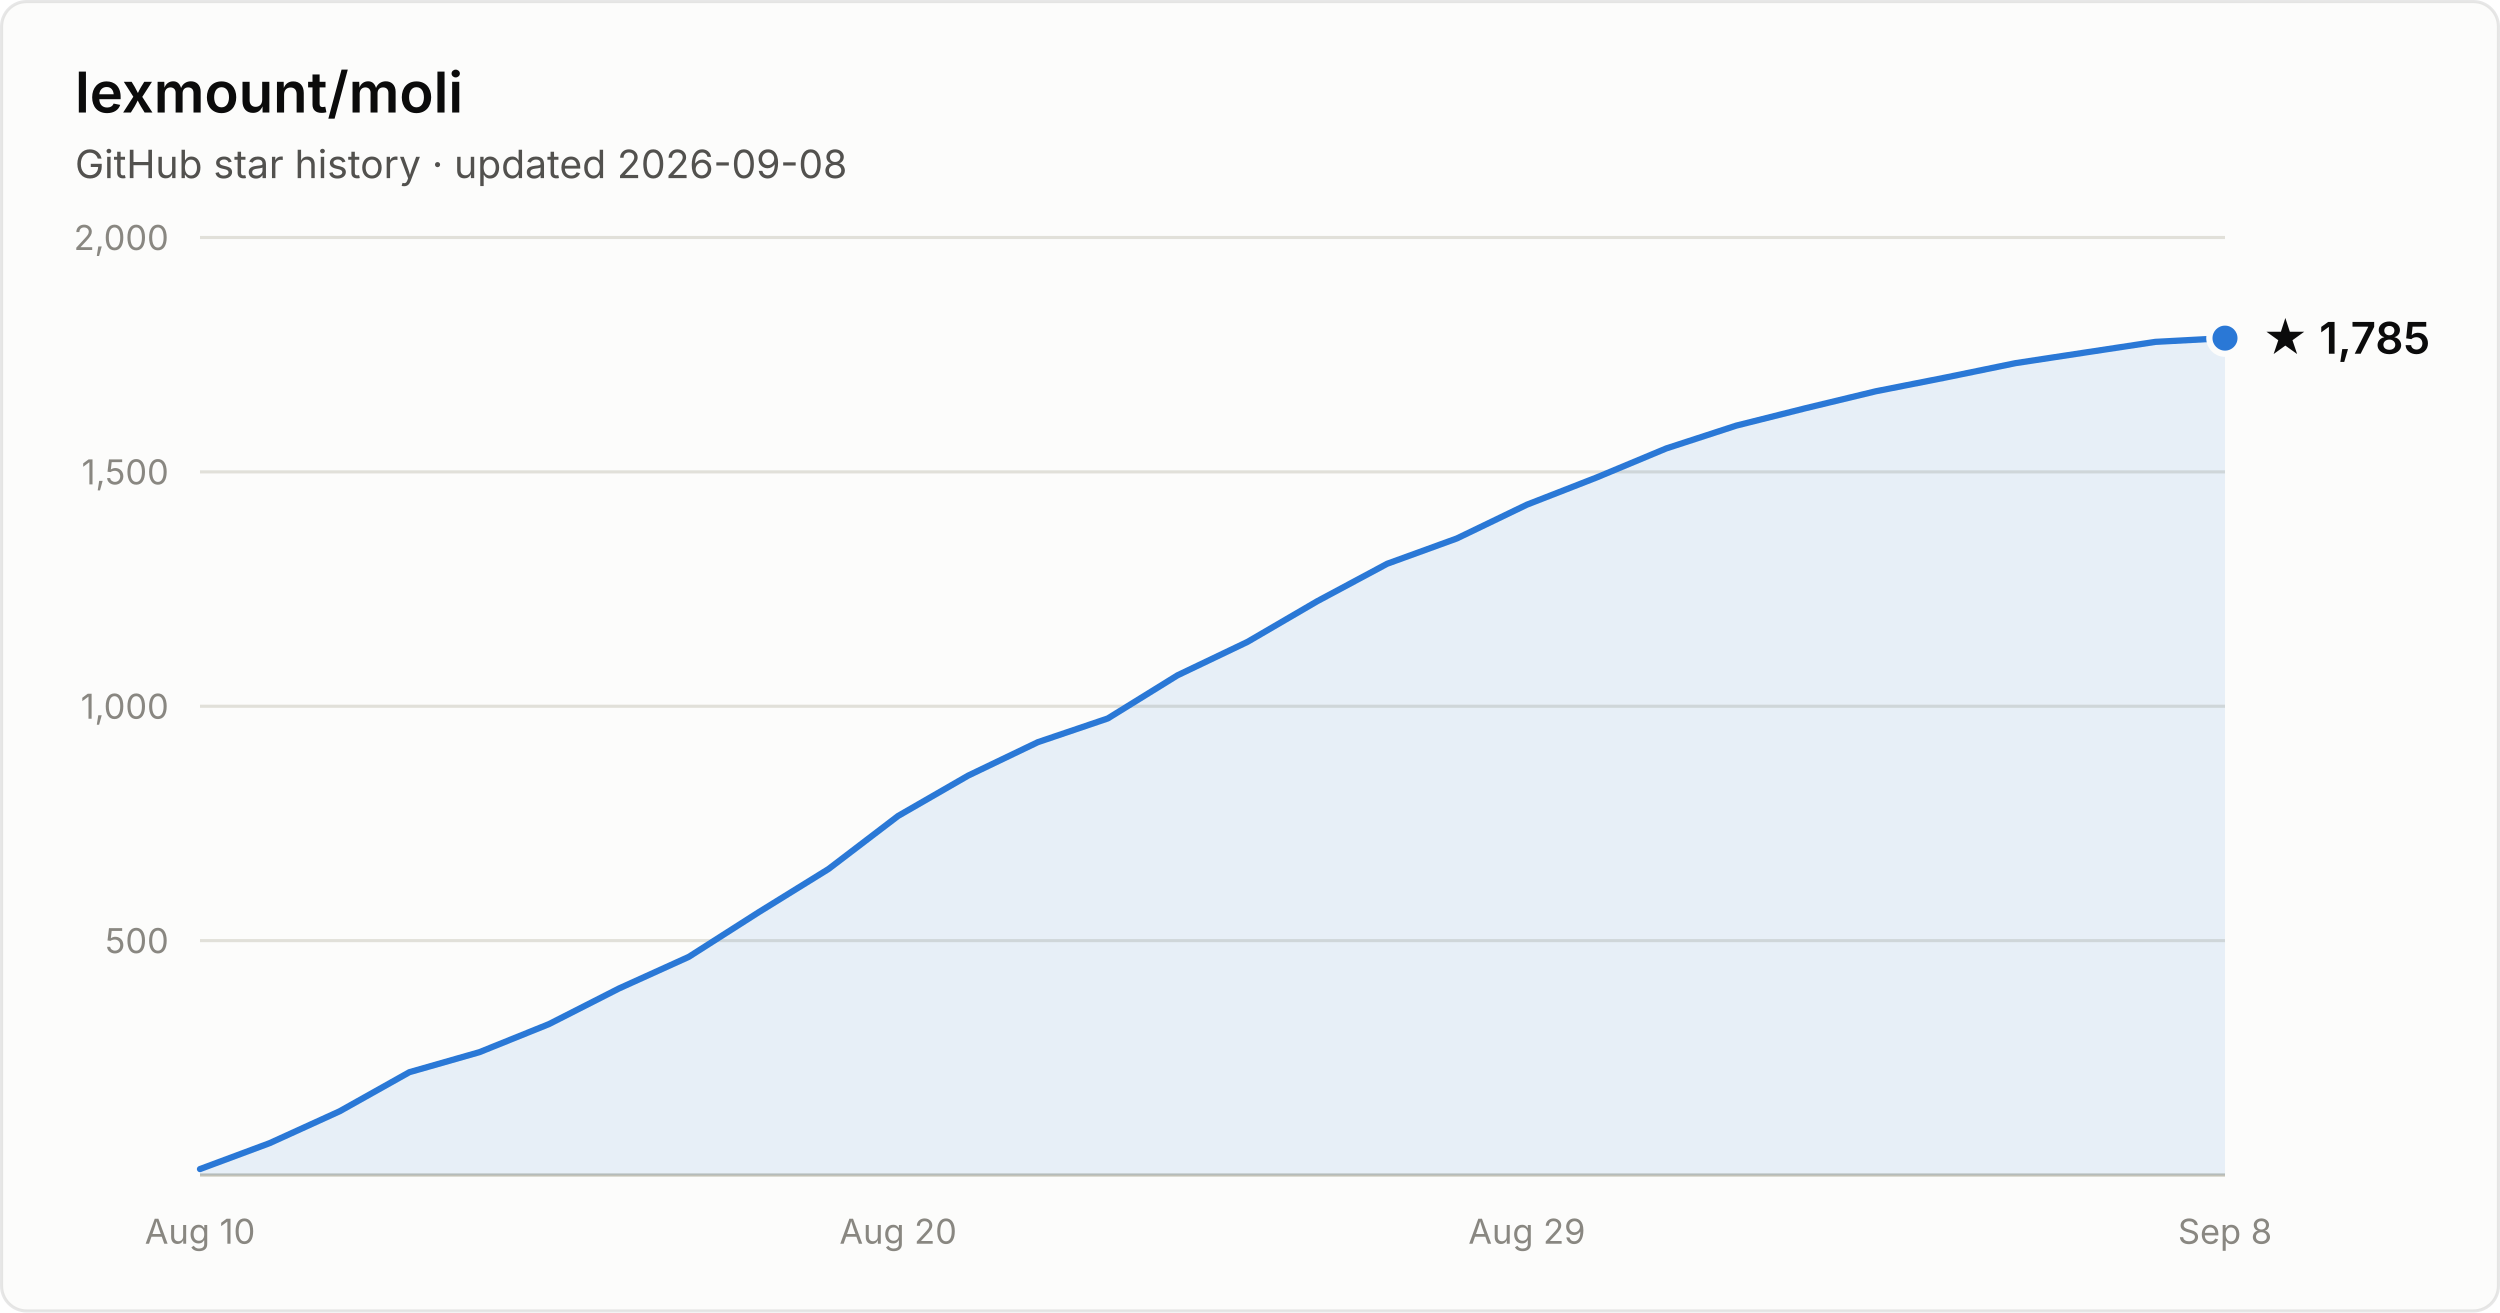
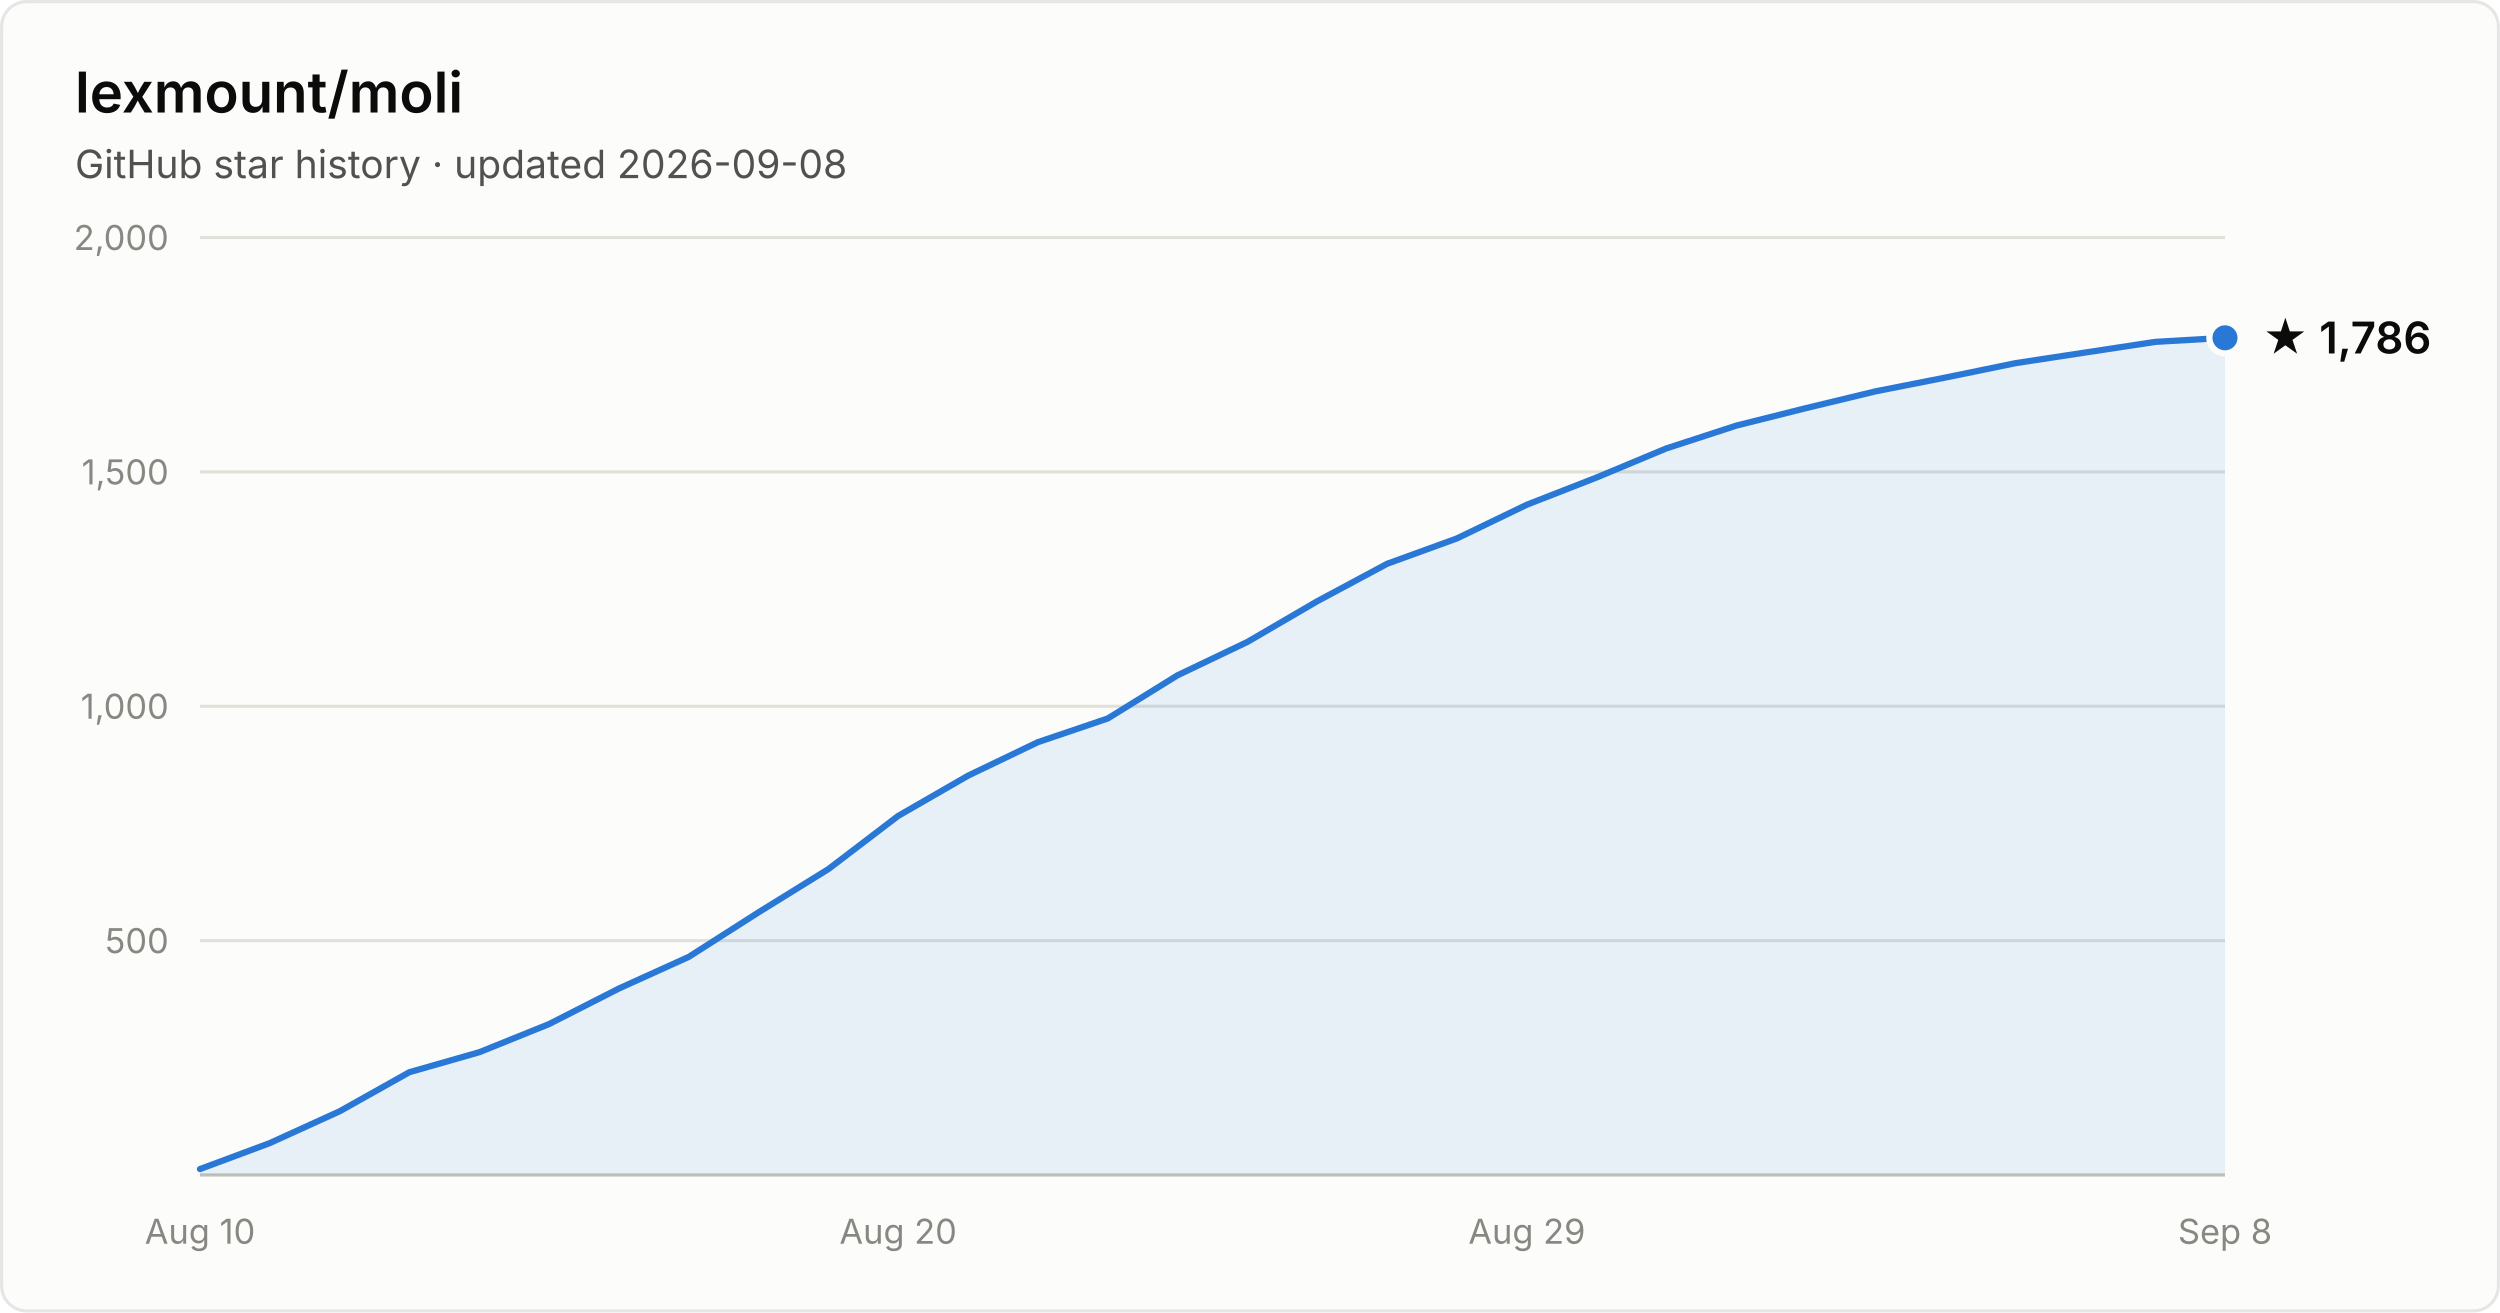
- <svg xmlns="http://www.w3.org/2000/svg" width="800" height="420" viewBox="0 0 800 420" font-family="system-ui, -apple-system, Segoe UI, sans-serif" role="img" aria-label="Star history of lexmount/moli: 1,785 stars as of 2026-09-08">
+ <svg xmlns="http://www.w3.org/2000/svg" width="800" height="420" viewBox="0 0 800 420" font-family="system-ui, -apple-system, Segoe UI, sans-serif" role="img" aria-label="Star history of lexmount/moli: 1,786 stars as of 2026-09-08">
  <rect x="0.5" y="0.5" width="799" height="419" rx="8" fill="#fcfcfb" stroke="rgba(11,11,11,0.10)" />
  <text x="24" y="36" fill="#0b0b0b" font-size="18" font-weight="600">lexmount/moli</text>
  <text x="24" y="57" fill="#52514e" font-size="12.5">GitHub star history · updated 2026-09-08</text>
  <line x1="64" y1="301.0" x2="712" y2="301.0" stroke="#e1e0d9" stroke-width="1" />
  <text x="54" y="305.0" text-anchor="end" fill="#898781" font-size="11" style="font-variant-numeric:tabular-nums">500</text>
  <line x1="64" y1="226.0" x2="712" y2="226.0" stroke="#e1e0d9" stroke-width="1" />
  <text x="54" y="230.0" text-anchor="end" fill="#898781" font-size="11" style="font-variant-numeric:tabular-nums">1,000</text>
  <line x1="64" y1="151.0" x2="712" y2="151.0" stroke="#e1e0d9" stroke-width="1" />
  <text x="54" y="155.0" text-anchor="end" fill="#898781" font-size="11" style="font-variant-numeric:tabular-nums">1,500</text>
  <line x1="64" y1="76.0" x2="712" y2="76.0" stroke="#e1e0d9" stroke-width="1" />
  <text x="54" y="80.0" text-anchor="end" fill="#898781" font-size="11" style="font-variant-numeric:tabular-nums">2,000</text>
  <line x1="64" y1="376" x2="712" y2="376" stroke="#c3c2b7" stroke-width="1" />
  <text x="64.0" y="398" text-anchor="middle" fill="#898781" font-size="11" style="font-variant-numeric:tabular-nums">Aug 10</text>
  <text x="287.4" y="398" text-anchor="middle" fill="#898781" font-size="11" style="font-variant-numeric:tabular-nums">Aug 20</text>
  <text x="488.6" y="398" text-anchor="middle" fill="#898781" font-size="11" style="font-variant-numeric:tabular-nums">Aug 29</text>
  <text x="712.0" y="398" text-anchor="middle" fill="#898781" font-size="11" style="font-variant-numeric:tabular-nums">Sep 8</text>
-   <path d="M64.0 374.1 L86.3 365.8 L108.7 355.6 L131.0 343.1 L153.4 336.7 L175.7 327.7 L198.1 316.3 L220.4 306.2 L242.8 291.9 L265.1 278.1 L287.4 261.1 L309.8 248.2 L332.1 237.5 L354.5 229.9 L376.8 216.1 L399.2 205.4 L421.5 192.4 L443.9 180.4 L466.2 172.3 L488.6 161.5 L510.9 152.8 L533.2 143.5 L555.6 136.2 L577.9 130.6 L600.3 125.2 L622.6 120.8 L645.0 116.2 L667.3 112.8 L689.7 109.4 L712.0 108.2 L712.0 376 L64.0 376 Z" fill="#2a78d6" fill-opacity="0.1" />
-   <path d="M64.0 374.1 L86.3 365.8 L108.7 355.6 L131.0 343.1 L153.4 336.7 L175.7 327.7 L198.1 316.3 L220.4 306.2 L242.8 291.9 L265.1 278.1 L287.4 261.1 L309.8 248.2 L332.1 237.5 L354.5 229.9 L376.8 216.1 L399.2 205.4 L421.5 192.4 L443.9 180.4 L466.2 172.3 L488.6 161.5 L510.9 152.8 L533.2 143.5 L555.6 136.2 L577.9 130.6 L600.3 125.2 L622.6 120.8 L645.0 116.2 L667.3 112.8 L689.7 109.4 L712.0 108.2" fill="none" stroke="#2a78d6" stroke-width="2" stroke-linejoin="round" stroke-linecap="round" />
-   <circle cx="712.0" cy="108.2" r="5" fill="#2a78d6" stroke="#fcfcfb" stroke-width="2" />
-   <text x="724.0" y="113.2" fill="#0b0b0b" font-size="14" font-weight="600">★ 1,785</text>
+   <path d="M64.0 374.1 L86.3 365.8 L108.7 355.6 L131.0 343.1 L153.4 336.7 L175.7 327.7 L198.1 316.3 L220.4 306.2 L242.8 291.9 L265.1 278.1 L287.4 261.1 L309.8 248.2 L332.1 237.5 L354.5 229.9 L376.8 216.1 L399.2 205.4 L421.5 192.4 L443.9 180.4 L466.2 172.3 L488.6 161.5 L510.9 152.8 L533.2 143.5 L555.6 136.2 L577.9 130.6 L600.3 125.2 L622.6 120.8 L645.0 116.2 L667.3 112.8 L689.7 109.4 L712.0 108.1 L712.0 376 L64.0 376 Z" fill="#2a78d6" fill-opacity="0.1" />
+   <path d="M64.0 374.1 L86.3 365.8 L108.7 355.6 L131.0 343.1 L153.4 336.7 L175.7 327.7 L198.1 316.3 L220.4 306.2 L242.8 291.9 L265.1 278.1 L287.4 261.1 L309.8 248.2 L332.1 237.5 L354.5 229.9 L376.8 216.1 L399.2 205.4 L421.5 192.4 L443.9 180.4 L466.2 172.3 L488.6 161.5 L510.9 152.8 L533.2 143.5 L555.6 136.2 L577.9 130.6 L600.3 125.2 L622.6 120.8 L645.0 116.2 L667.3 112.8 L689.7 109.4 L712.0 108.1" fill="none" stroke="#2a78d6" stroke-width="2" stroke-linejoin="round" stroke-linecap="round" />
+   <circle cx="712.0" cy="108.1" r="5" fill="#2a78d6" stroke="#fcfcfb" stroke-width="2" />
+   <text x="724.0" y="113.1" fill="#0b0b0b" font-size="14" font-weight="600">★ 1,786</text>
</svg>
